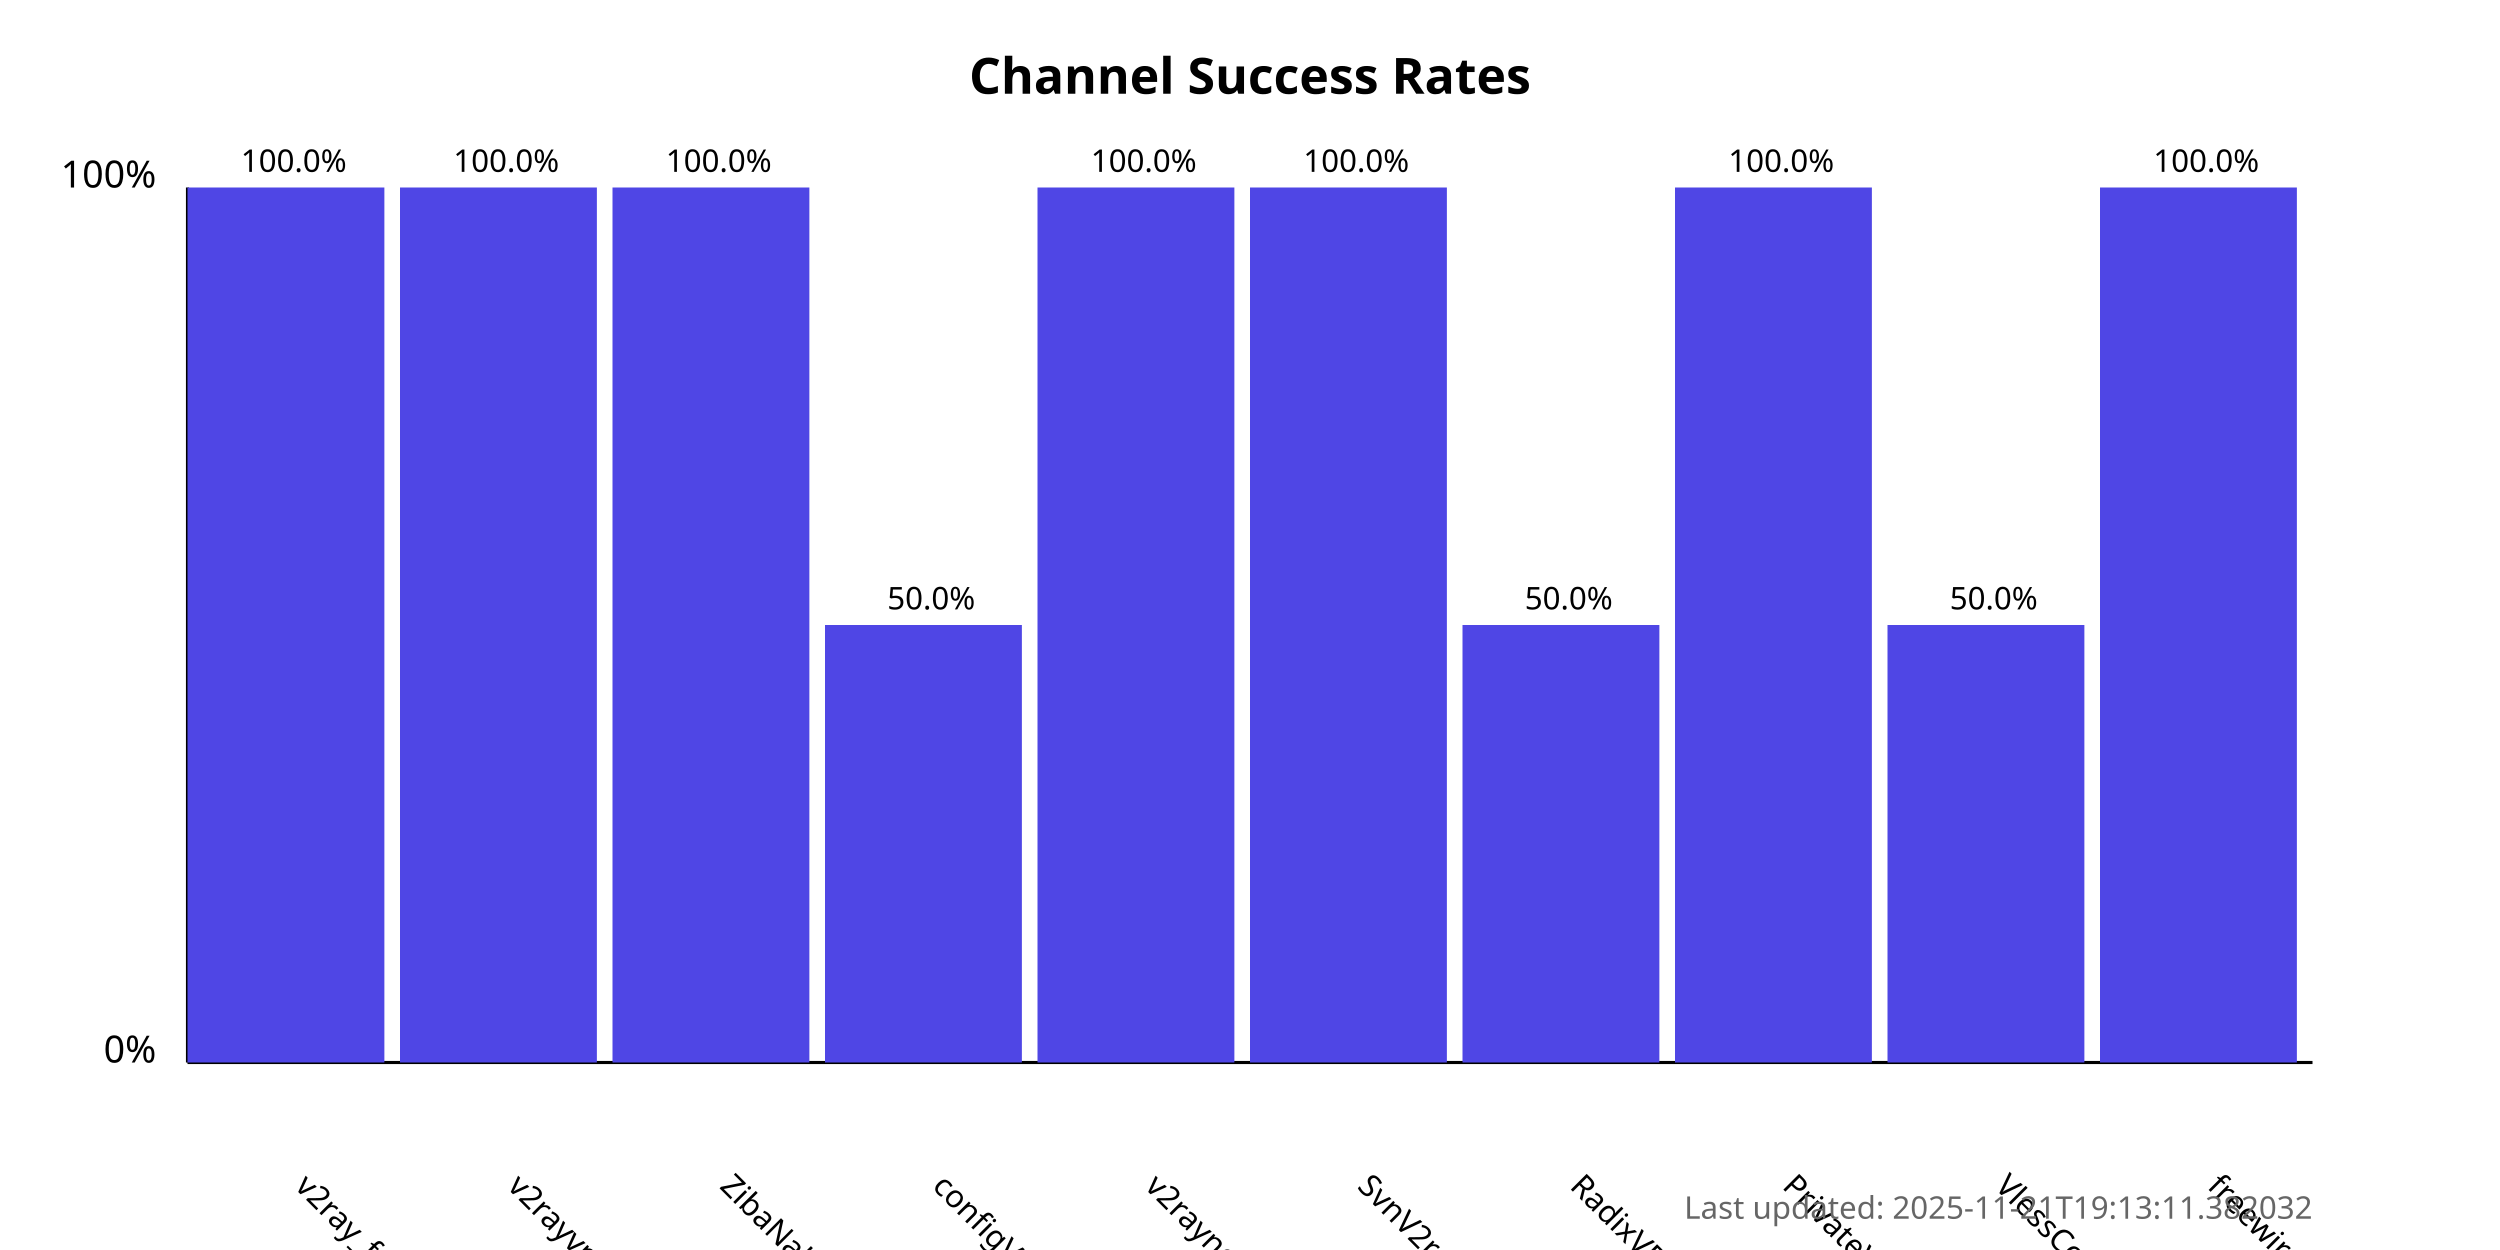
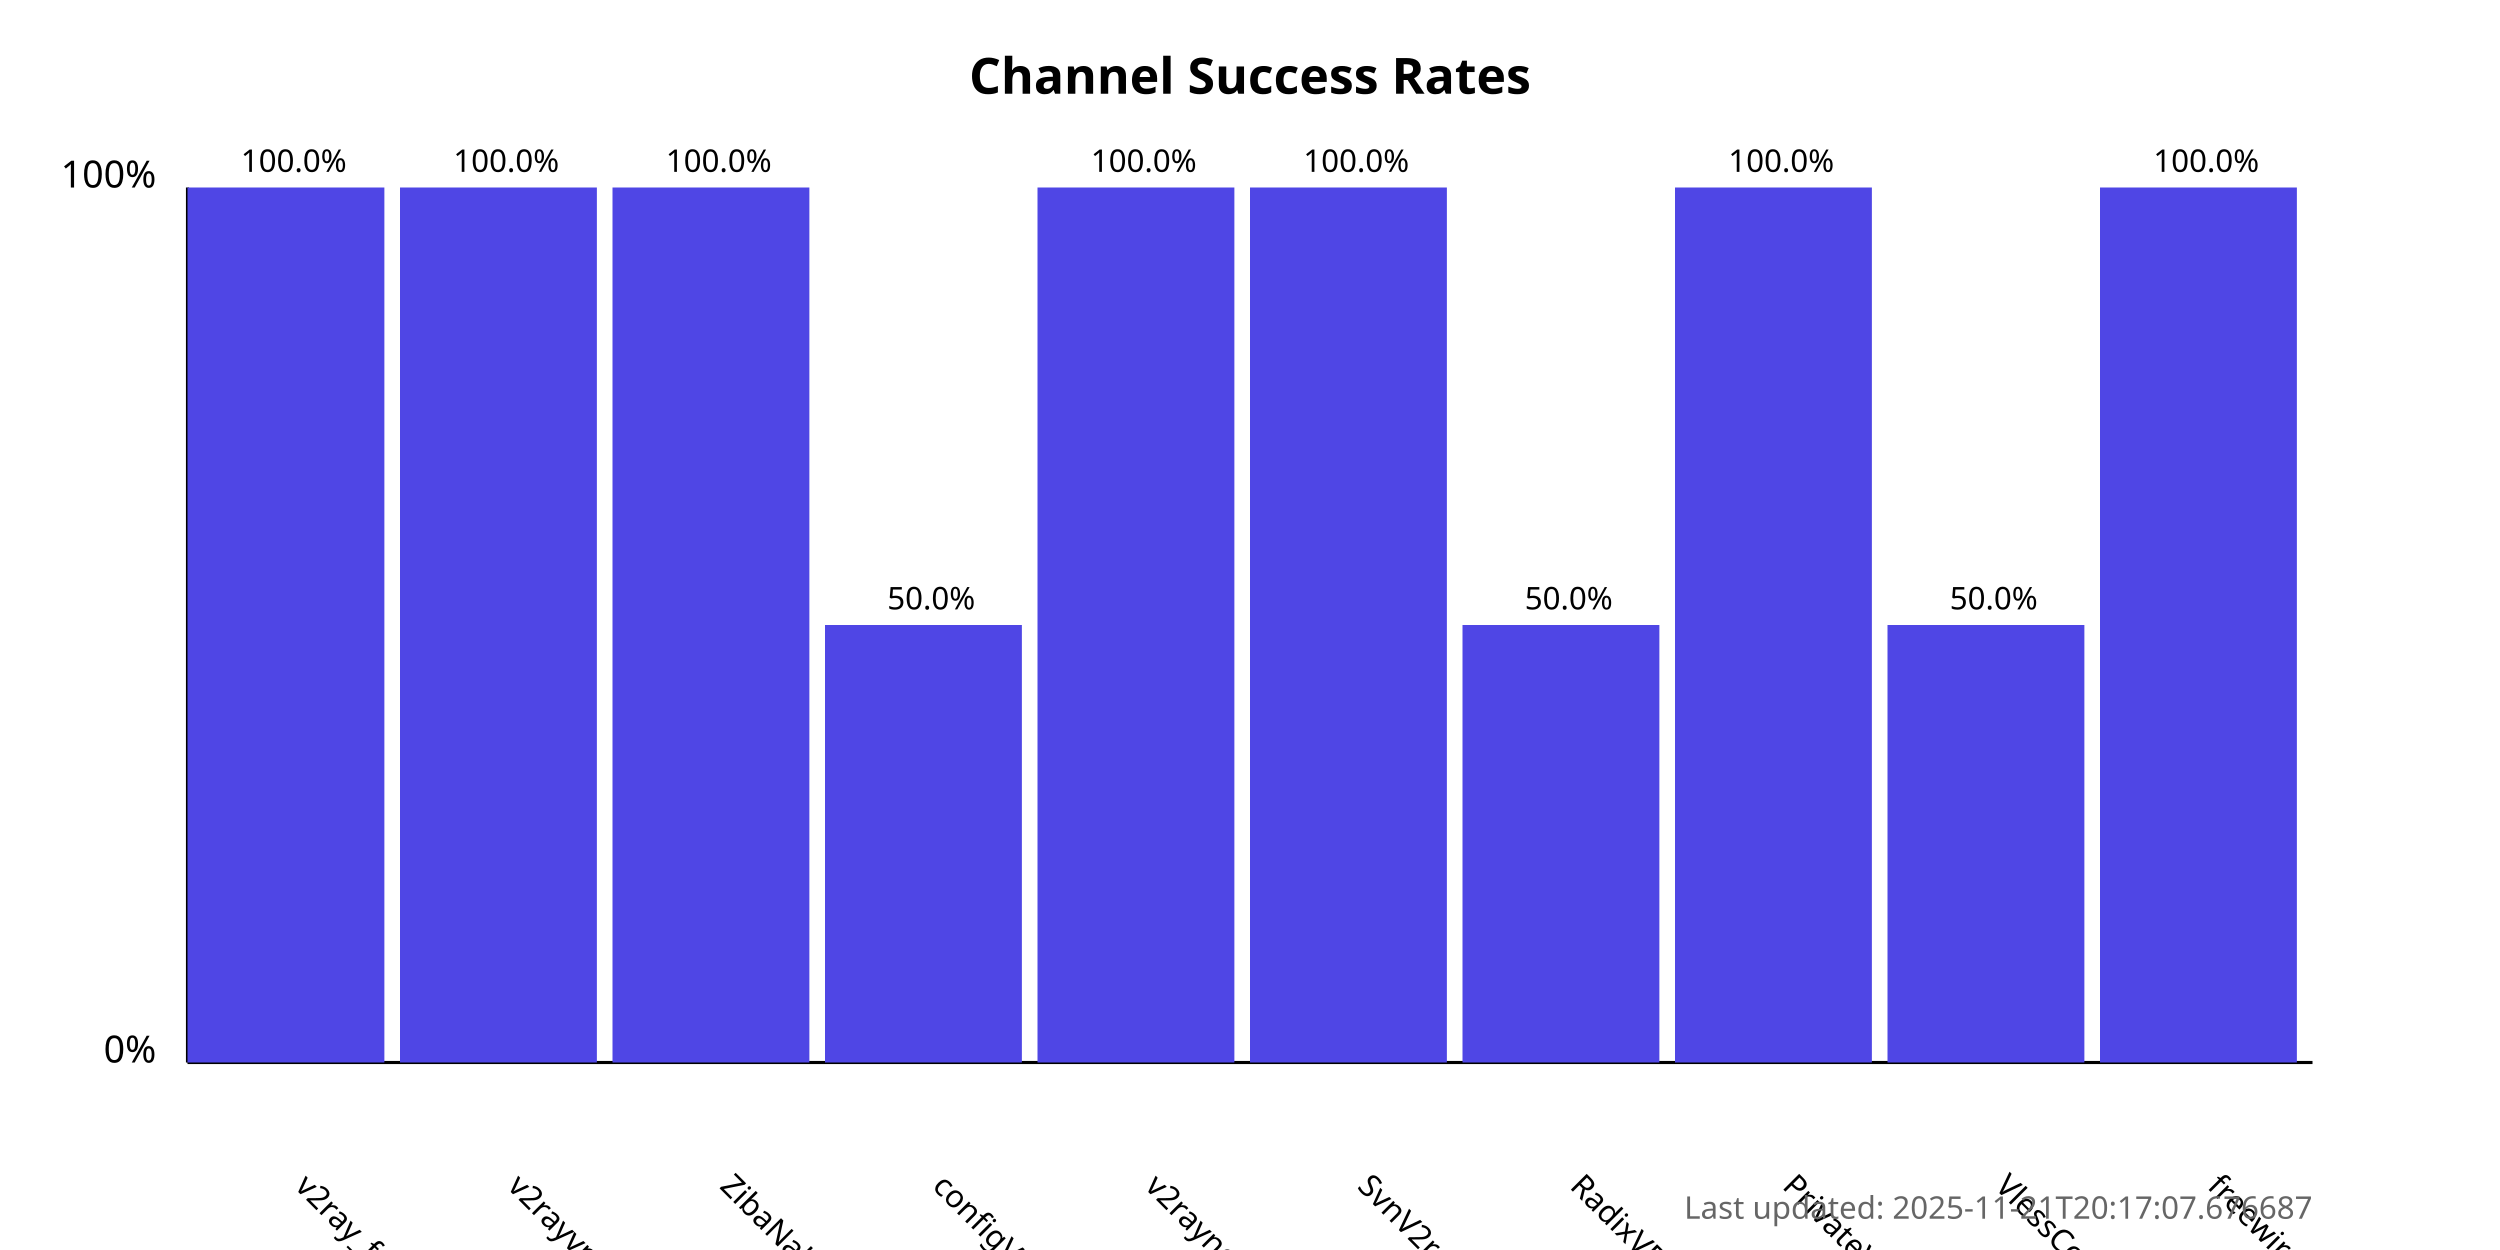
<svg xmlns="http://www.w3.org/2000/svg" width="800" height="400">
  <style>
            .chart-title { font: bold 16px sans-serif; }
            .axis-label { font: 12px sans-serif; }
            .tick-label { font: 10px sans-serif; }
            .bar { fill: #4f46e5; }
            .bar:hover { fill: #6366f1; }
            .timestamp { font: 10px sans-serif; fill: #666; }
        </style>
  <text x="400.0" y="30" text-anchor="middle" class="chart-title">
            Channel Success Rates
        </text>
  <line x1="60" y1="340" x2="60" y2="60" stroke="black" stroke-width="1" />
  <line x1="60" y1="340" x2="740" y2="340" stroke="black" stroke-width="1" />
  <text x="50" y="340" text-anchor="end" class="axis-label">0%</text>
  <text x="50" y="60" text-anchor="end" class="axis-label">100%</text>
  <g>
    <rect x="60" y="60.0" width="63.0" height="280.0" class="bar" />
    <text x="94.0" y="380" transform="rotate(45, 94.0, 380)" text-anchor="start" class="tick-label">
                v2ray_free_conf
            </text>
    <text x="94.0" y="55.0" text-anchor="middle" class="tick-label">
                100.0%
            </text>
  </g>
  <g>
    <rect x="128.0" y="60.0" width="63.0" height="280.0" class="bar" />
    <text x="162.0" y="380" transform="rotate(45, 162.0, 380)" text-anchor="start" class="tick-label">
                v2rayvpno
            </text>
    <text x="162.0" y="55.0" text-anchor="middle" class="tick-label">
                100.0%
            </text>
  </g>
  <g>
    <rect x="196.0" y="60.0" width="63.0" height="280.0" class="bar" />
    <text x="230.0" y="380" transform="rotate(45, 230.0, 380)" text-anchor="start" class="tick-label">
                ZibaNabz
            </text>
    <text x="230.0" y="55.0" text-anchor="middle" class="tick-label">
                100.0%
            </text>
  </g>
  <g>
    <rect x="264.0" y="200.0" width="63.0" height="140.0" class="bar" />
    <text x="298.0" y="380" transform="rotate(45, 298.0, 380)" text-anchor="start" class="tick-label">
                configV2rayForFree
            </text>
    <text x="298.0" y="195.0" text-anchor="middle" class="tick-label">
                50.0%
            </text>
  </g>
  <g>
    <rect x="332.0" y="60.0" width="63.0" height="280.0" class="bar" />
    <text x="366.0" y="380" transform="rotate(45, 366.0, 380)" text-anchor="start" class="tick-label">
                v2rayngvpn
            </text>
    <text x="366.0" y="55.0" text-anchor="middle" class="tick-label">
                100.0%
            </text>
  </g>
  <g>
    <rect x="400.0" y="60.0" width="63.0" height="280.0" class="bar" />
    <text x="434.0" y="380" transform="rotate(45, 434.0, 380)" text-anchor="start" class="tick-label">
                SvnV2ray
            </text>
    <text x="434.0" y="55.0" text-anchor="middle" class="tick-label">
                100.0%
            </text>
  </g>
  <g>
    <rect x="468.0" y="200.0" width="63.0" height="140.0" class="bar" />
    <text x="502.0" y="380" transform="rotate(45, 502.0, 380)" text-anchor="start" class="tick-label">
                RadixVPN
            </text>
    <text x="502.0" y="195.0" text-anchor="middle" class="tick-label">
                50.0%
            </text>
  </g>
  <g>
    <rect x="536.0" y="60.0" width="63.0" height="280.0" class="bar" />
    <text x="570.0" y="380" transform="rotate(45, 570.0, 380)" text-anchor="start" class="tick-label">
                PrivateVPNs
            </text>
    <text x="570.0" y="55.0" text-anchor="middle" class="tick-label">
                100.0%
            </text>
  </g>
  <g>
    <rect x="604.0" y="200.0" width="63.0" height="140.0" class="bar" />
    <text x="638.0" y="380" transform="rotate(45, 638.0, 380)" text-anchor="start" class="tick-label">
                VlessConfig
            </text>
    <text x="638.0" y="195.0" text-anchor="middle" class="tick-label">
                50.0%
            </text>
  </g>
  <g>
    <rect x="672.0" y="60.0" width="63.0" height="280.0" class="bar" />
    <text x="706.0" y="380" transform="rotate(45, 706.0, 380)" text-anchor="start" class="tick-label">
                freewireguard
            </text>
    <text x="706.0" y="55.0" text-anchor="middle" class="tick-label">
                100.0%
            </text>
  </g>
  <text x="740" y="390" text-anchor="end" class="timestamp">
-             Last updated: 2025-11-21T19:13:11.382032
+             Last updated: 2025-11-21T20:17:07.676687
        </text>
</svg>
